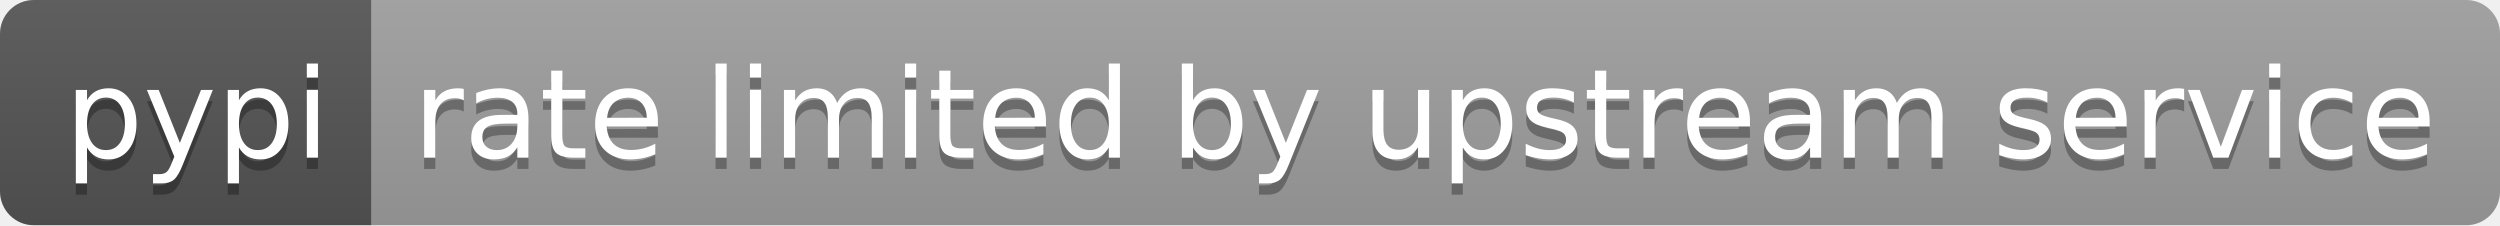
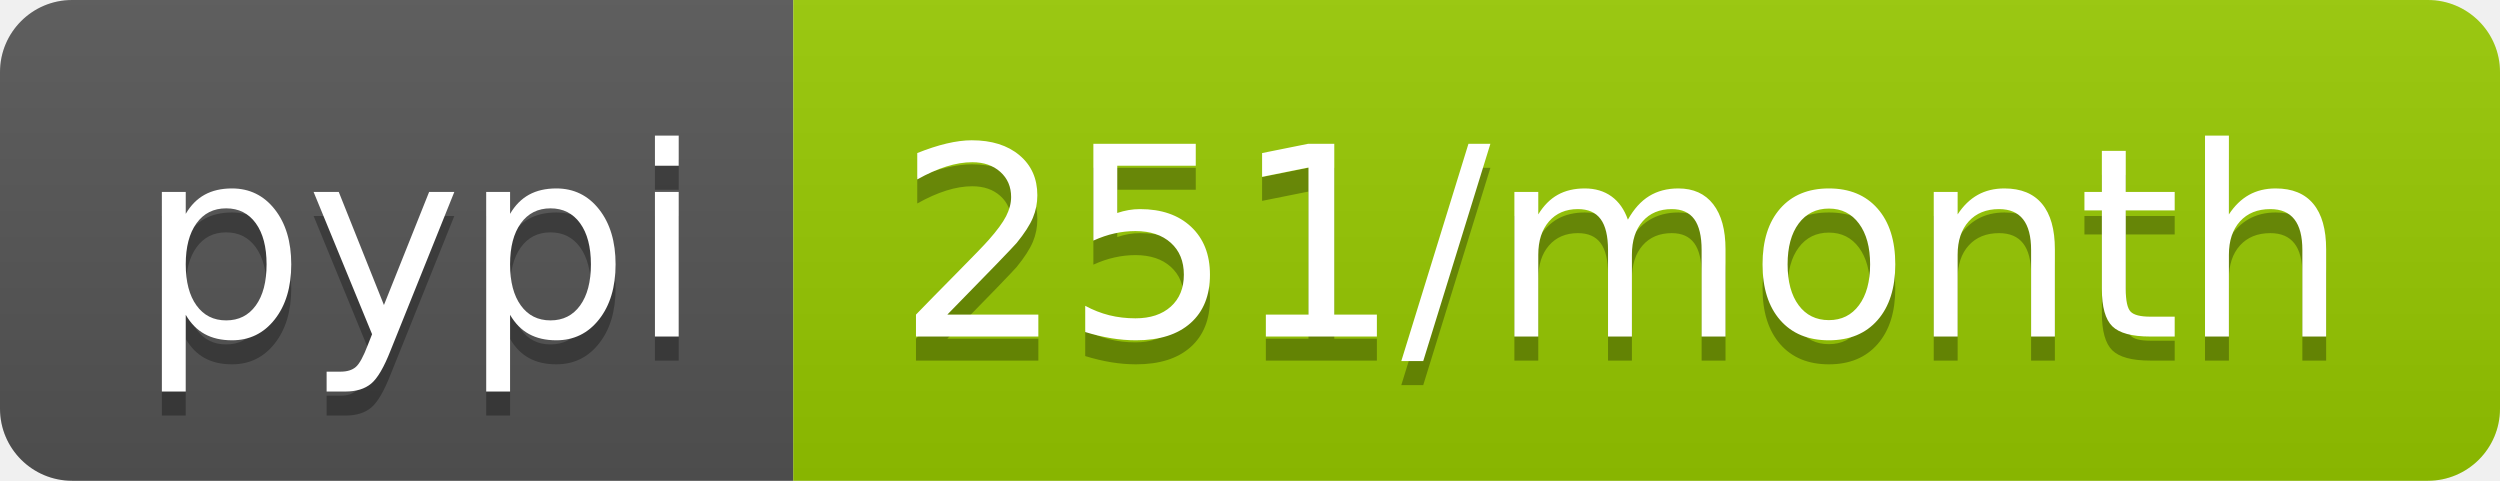
- <svg xmlns="http://www.w3.org/2000/svg" width="222" height="20" role="img" aria-label="pypi: rate limited by upstream service">
+ <svg xmlns="http://www.w3.org/2000/svg" width="104" height="20" role="img" aria-label="pypi: 251/month">
  <linearGradient id="s" x2="0" y2="100%">
    <stop offset="0" stop-color="#bbb" stop-opacity=".1" />
    <stop offset="1" stop-opacity=".1" />
  </linearGradient>
  <clipPath id="r">
-     <rect width="222" height="20" rx="3" fill="#fff" />
+     <rect width="104" height="20" rx="3" fill="#fff" />
  </clipPath>
  <g clip-path="url(#r)">
    <rect width="33" height="20" fill="#555" />
-     <rect x="33" width="189" height="20" fill="#9f9f9f" />
-     <rect width="222" height="20" fill="url(#s)" />
+     <rect x="33" width="71" height="20" fill="#97ca00" />
+     <rect width="104" height="20" fill="url(#s)" />
  </g>
  <g fill="#fff" text-anchor="middle" font-family="Verdana,Geneva,DejaVu Sans,sans-serif" text-rendering="geometricPrecision" font-size="110">
    <text aria-hidden="true" x="175" y="150" fill="#010101" fill-opacity=".3" transform="scale(.1)" textLength="230">pypi</text>
    <text x="175" y="140" transform="scale(.1)" fill="#fff" textLength="230">pypi</text>
-     <text aria-hidden="true" x="1265" y="150" fill="#010101" fill-opacity=".3" transform="scale(.1)" textLength="1790">rate limited by upstream service</text>
-     <text x="1265" y="140" transform="scale(.1)" fill="#fff" textLength="1790">rate limited by upstream service</text>
+     <text aria-hidden="true" x="675" y="150" fill="#010101" fill-opacity=".3" transform="scale(.1)" textLength="610">251/month</text>
+     <text x="675" y="140" transform="scale(.1)" fill="#fff" textLength="610">251/month</text>
  </g>
</svg>
